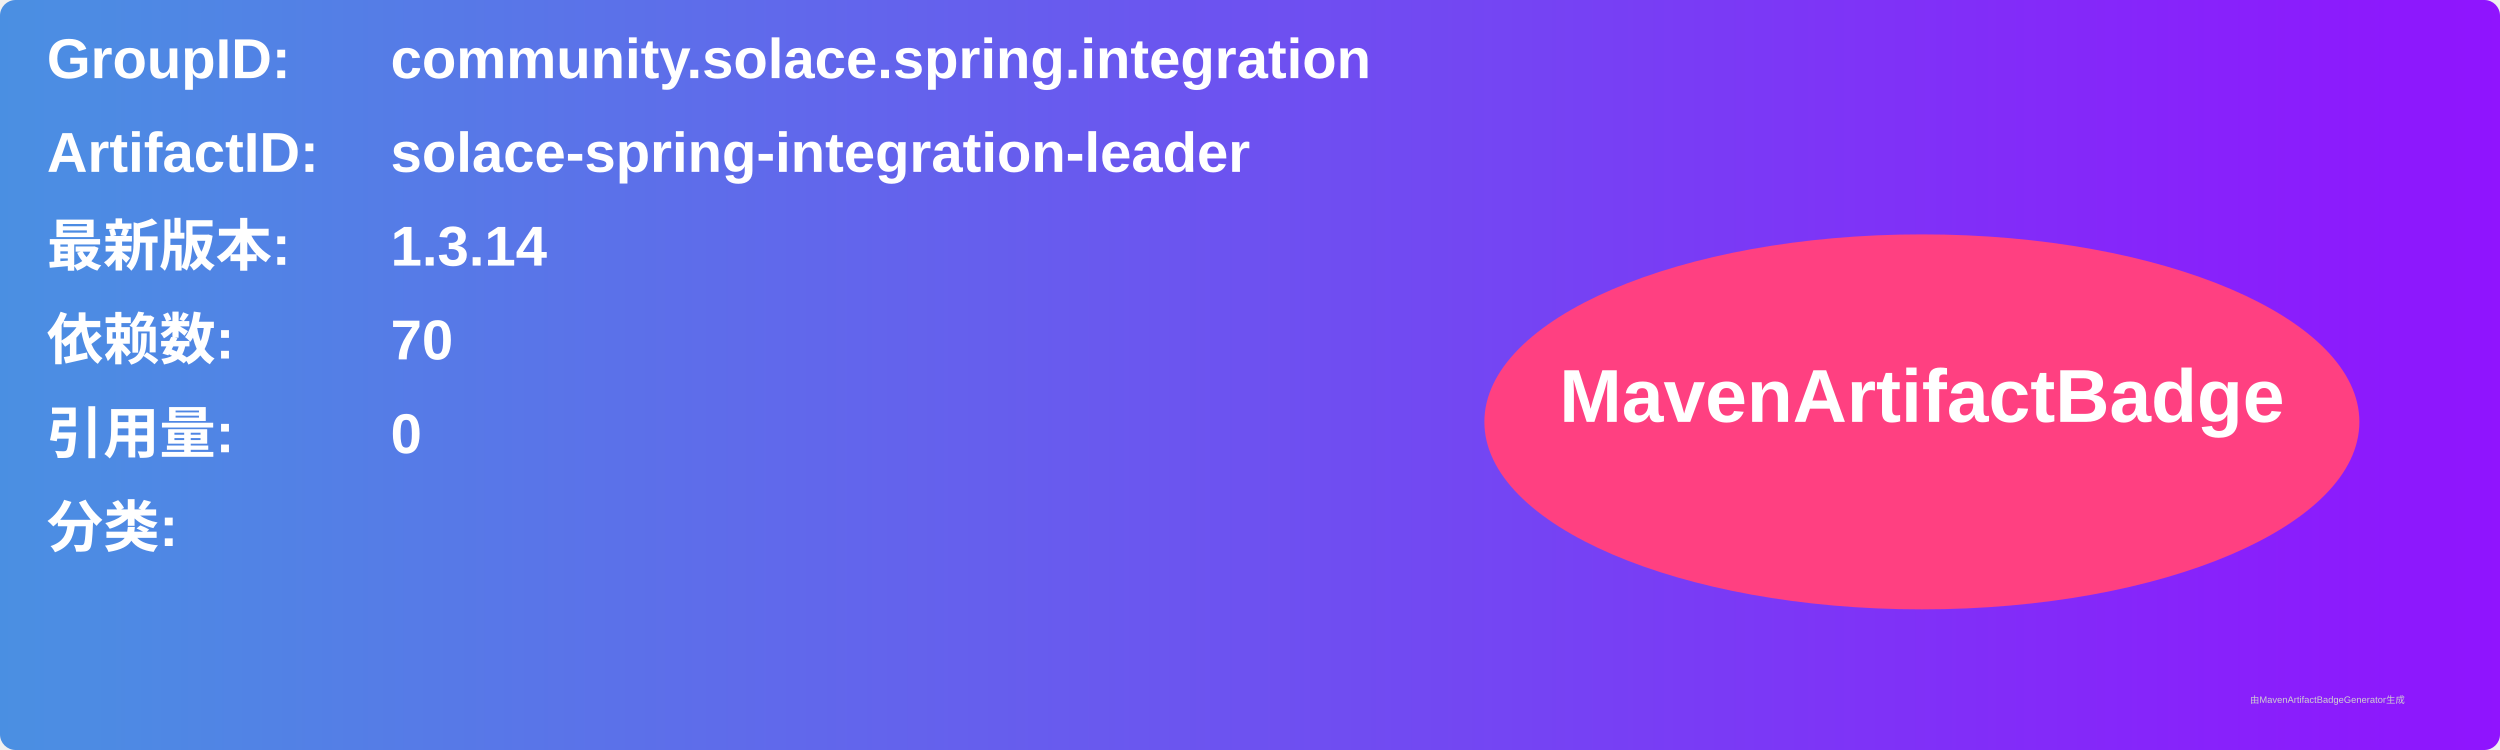
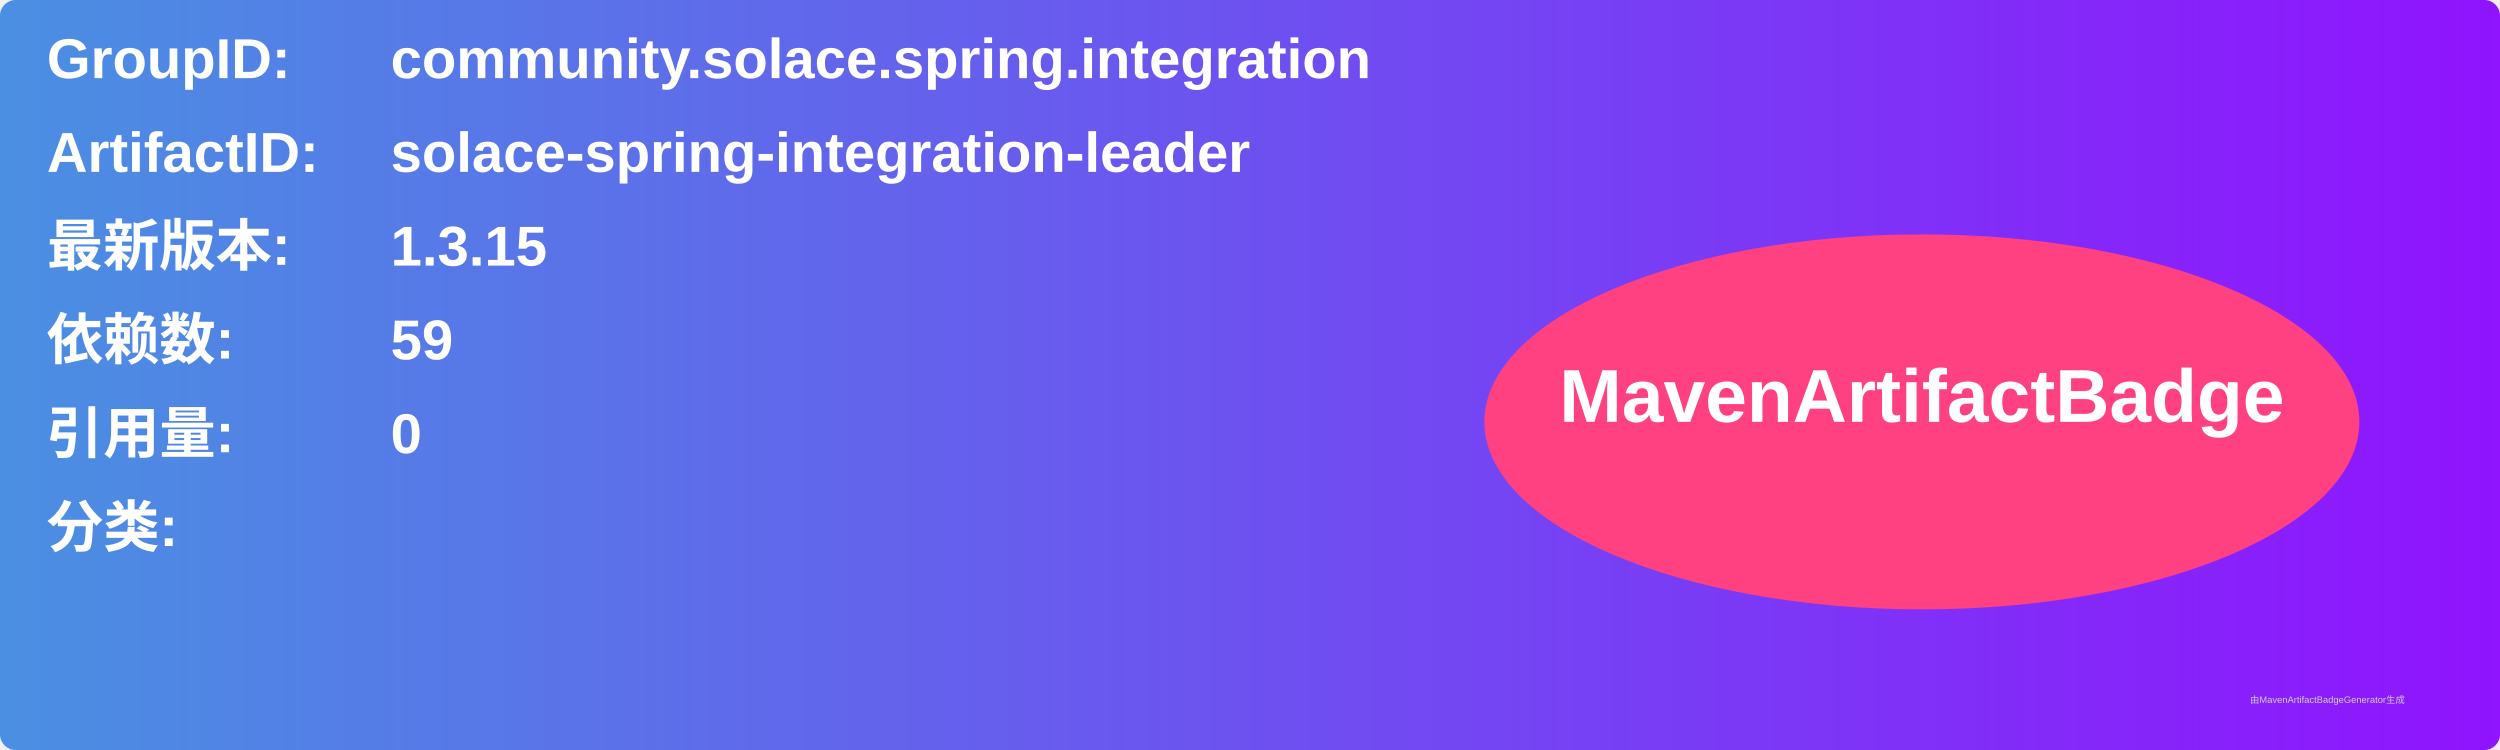
<svg xmlns="http://www.w3.org/2000/svg" width="800" height="240" viewBox="0 0 800 240">
  <linearGradient id="grad" x1="0%" y1="0%" x2="100%" y2="0%">
    <stop offset="0%" stop-color="#4a90e2" />
    <stop offset="100%" stop-color="#9013fe" />
  </linearGradient>
  <rect width="100%" height="100%" rx="5" ry="5" fill="url(#grad)" />
  <g transform="translate(15, 15)">
    <text x="0" y="10" font-family="Arial" font-size="18" fill="white" font-weight="bold" width="260">GroupID:</text>
    <text x="110" y="10" font-family="Arial" font-size="18" fill="white" font-weight="bold" width="460">community.solace.spring.integration</text>
    <text x="0" y="40" font-family="Arial" font-size="18" fill="white" font-weight="bold" width="260">ArtifactID:</text>
    <text x="110" y="40" font-family="Arial" font-size="18" fill="white" font-weight="bold" width="460">solace-spring-integration-leader</text>
    <text x="0" y="70" font-family="Arial" font-size="18" fill="white" font-weight="bold">最新版本:</text>
    <text x="110" y="70" font-family="Arial" font-size="18" fill="white" font-weight="bold">
-       <tspan font-weight="bold">1.3.14</tspan>
+       <tspan font-weight="bold">1.3.15</tspan>
    </text>
    <text x="0" y="100" font-family="Arial" font-size="18" fill="white" font-weight="bold">依赖数: </text>
    <text x="110" y="100" font-family="Arial" font-size="18" fill="white">
-       <tspan font-weight="bold">70</tspan>
+       <tspan font-weight="bold">59</tspan>
    </text>
    <text x="0" y="130" font-family="Arial" font-size="18" fill="white" font-weight="bold">引用量: </text>
    <text x="110" y="130" font-family="Arial" font-size="18" fill="white">
      <tspan font-weight="bold">0</tspan>
    </text>
    <text x="0" y="160" font-family="Arial" font-size="18" fill="white" font-weight="bold">分类:</text>
    <text x="10" y="190" font-family="Arial" font-size="10" fill="white">
      <tspan font-weight="bold" />
    </text>
    <ellipse cx="600" cy="120" rx="140" ry="60" fill="#ff4081" />
    <text x="600" y="120" text-anchor="middle" font-family="Arial" font-size="24" fill="white" font-weight="bold">MavenArtifactBadge</text>
  </g>
  <text x="720" y="225" font-family="Arial" font-size="3" fill="#d0d0d0">由MavenArtifactBadgeGenerator生成</text>
</svg>
